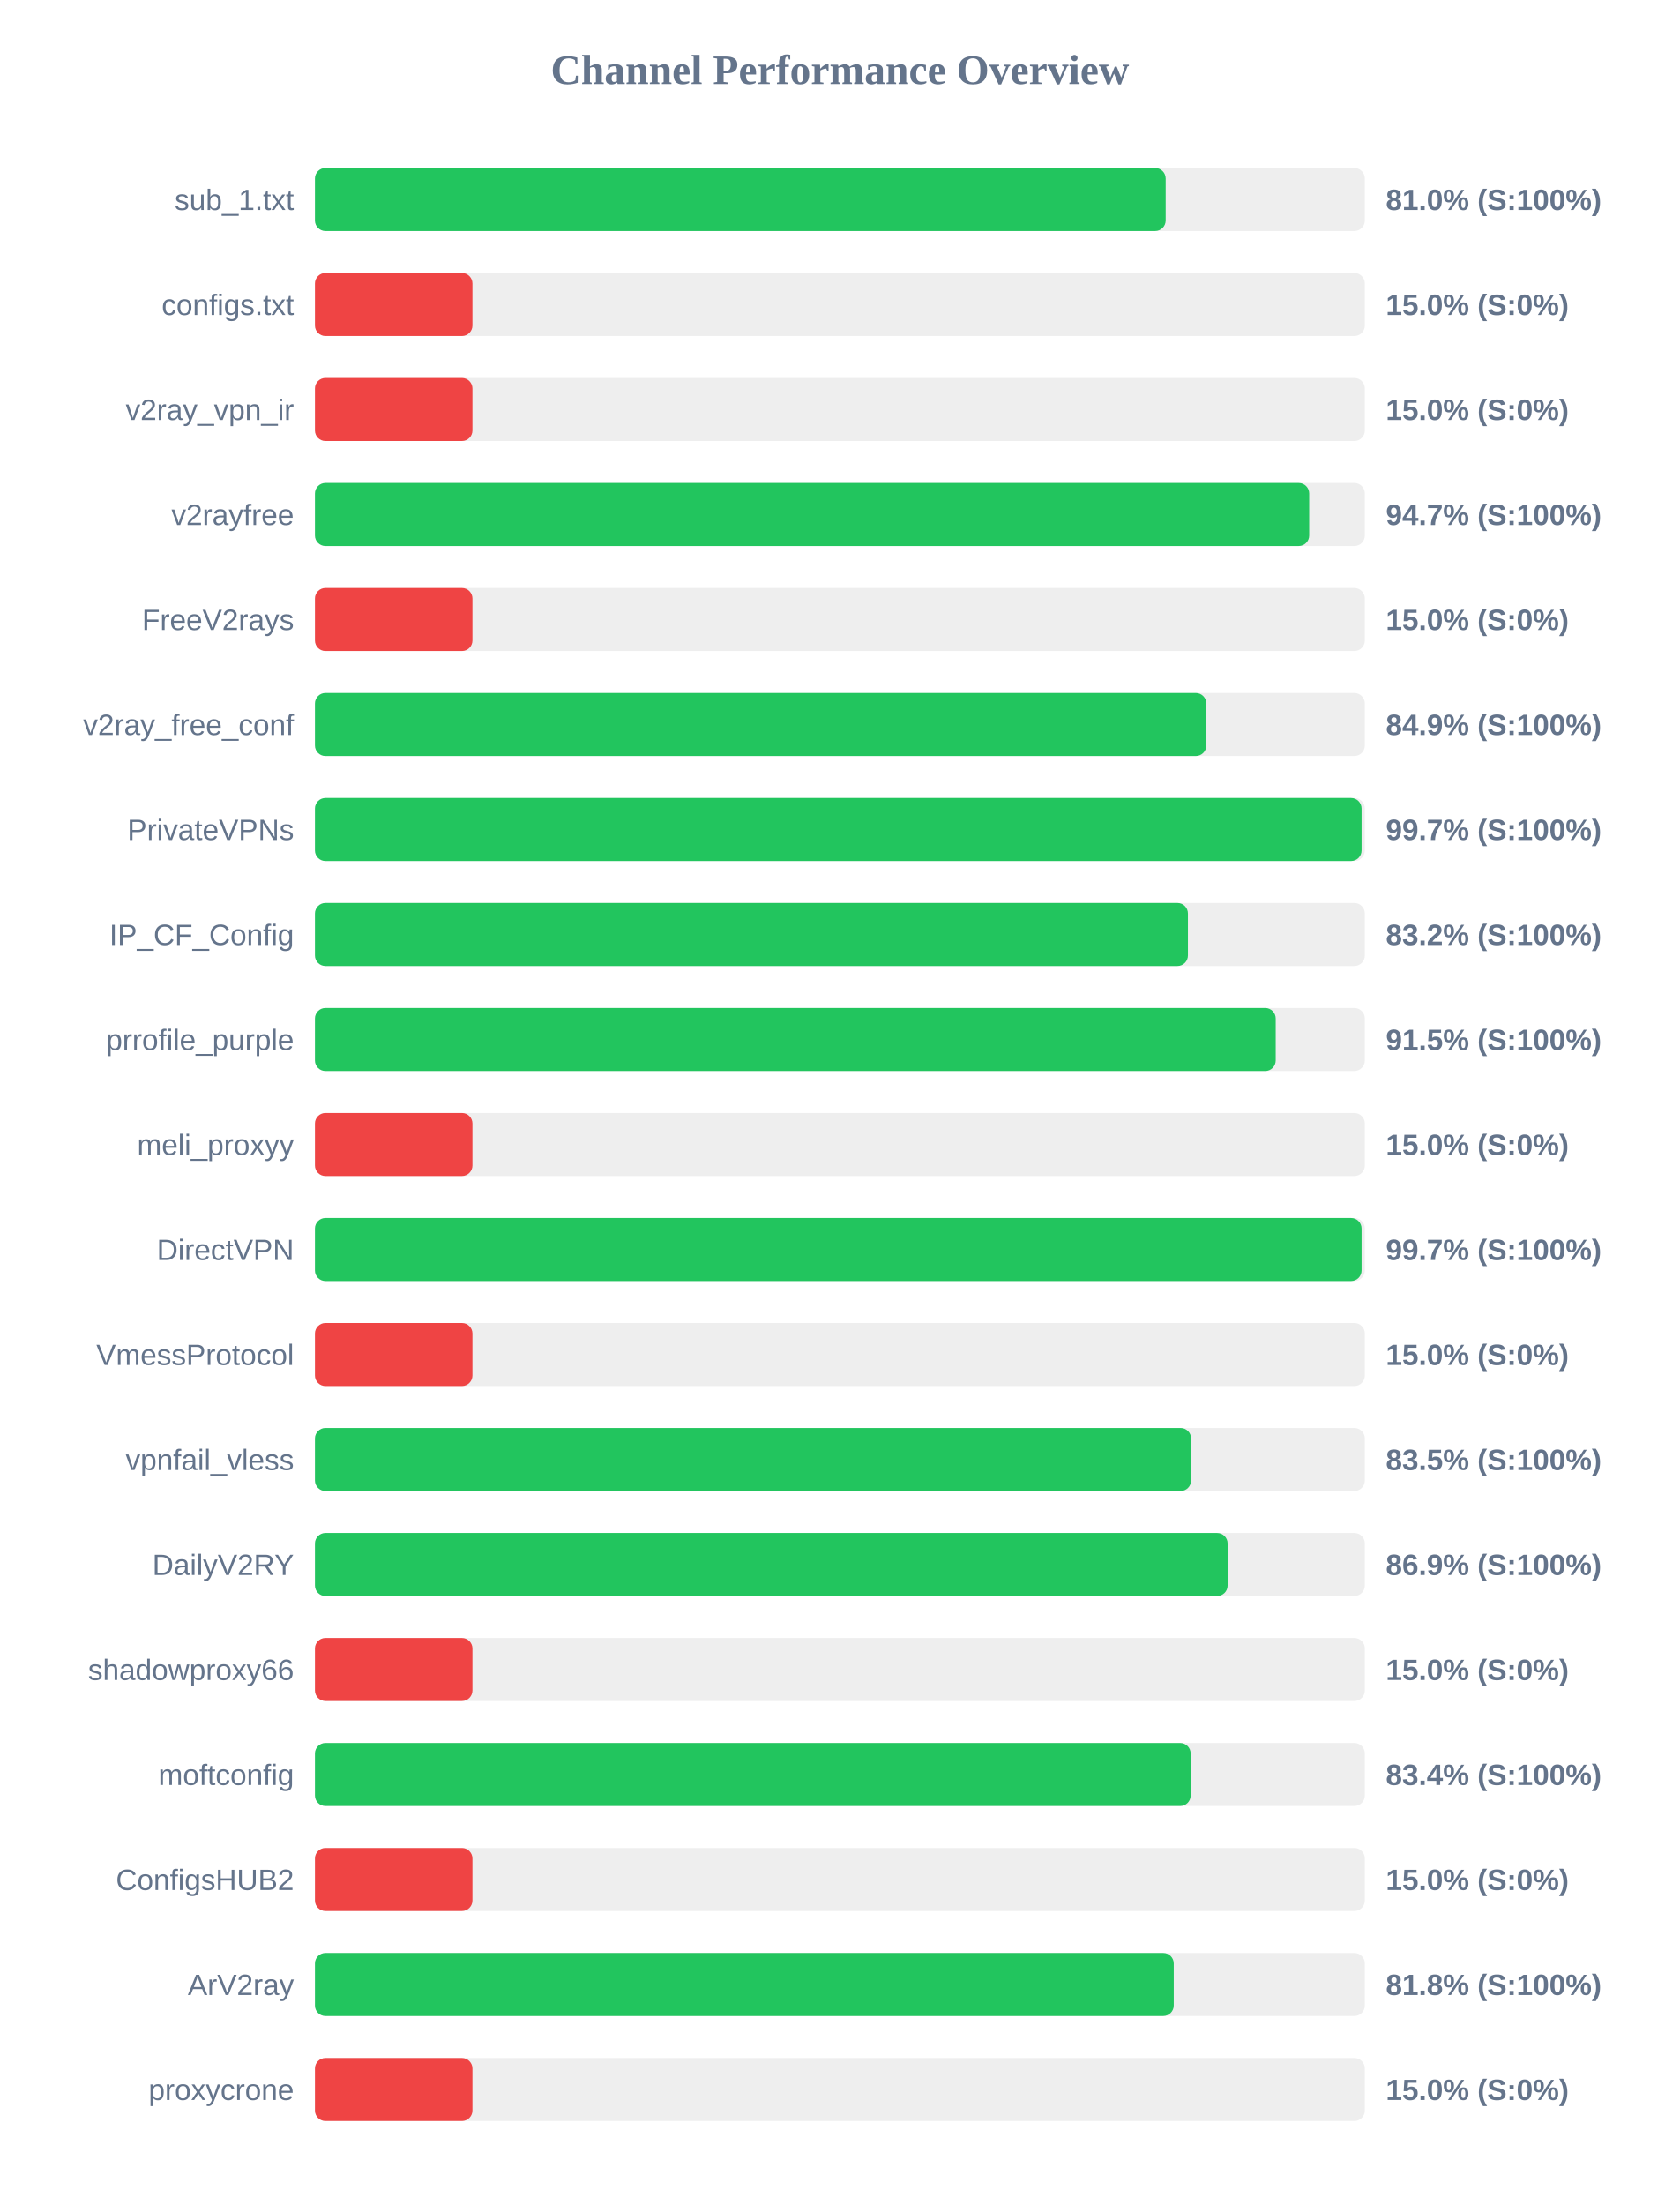
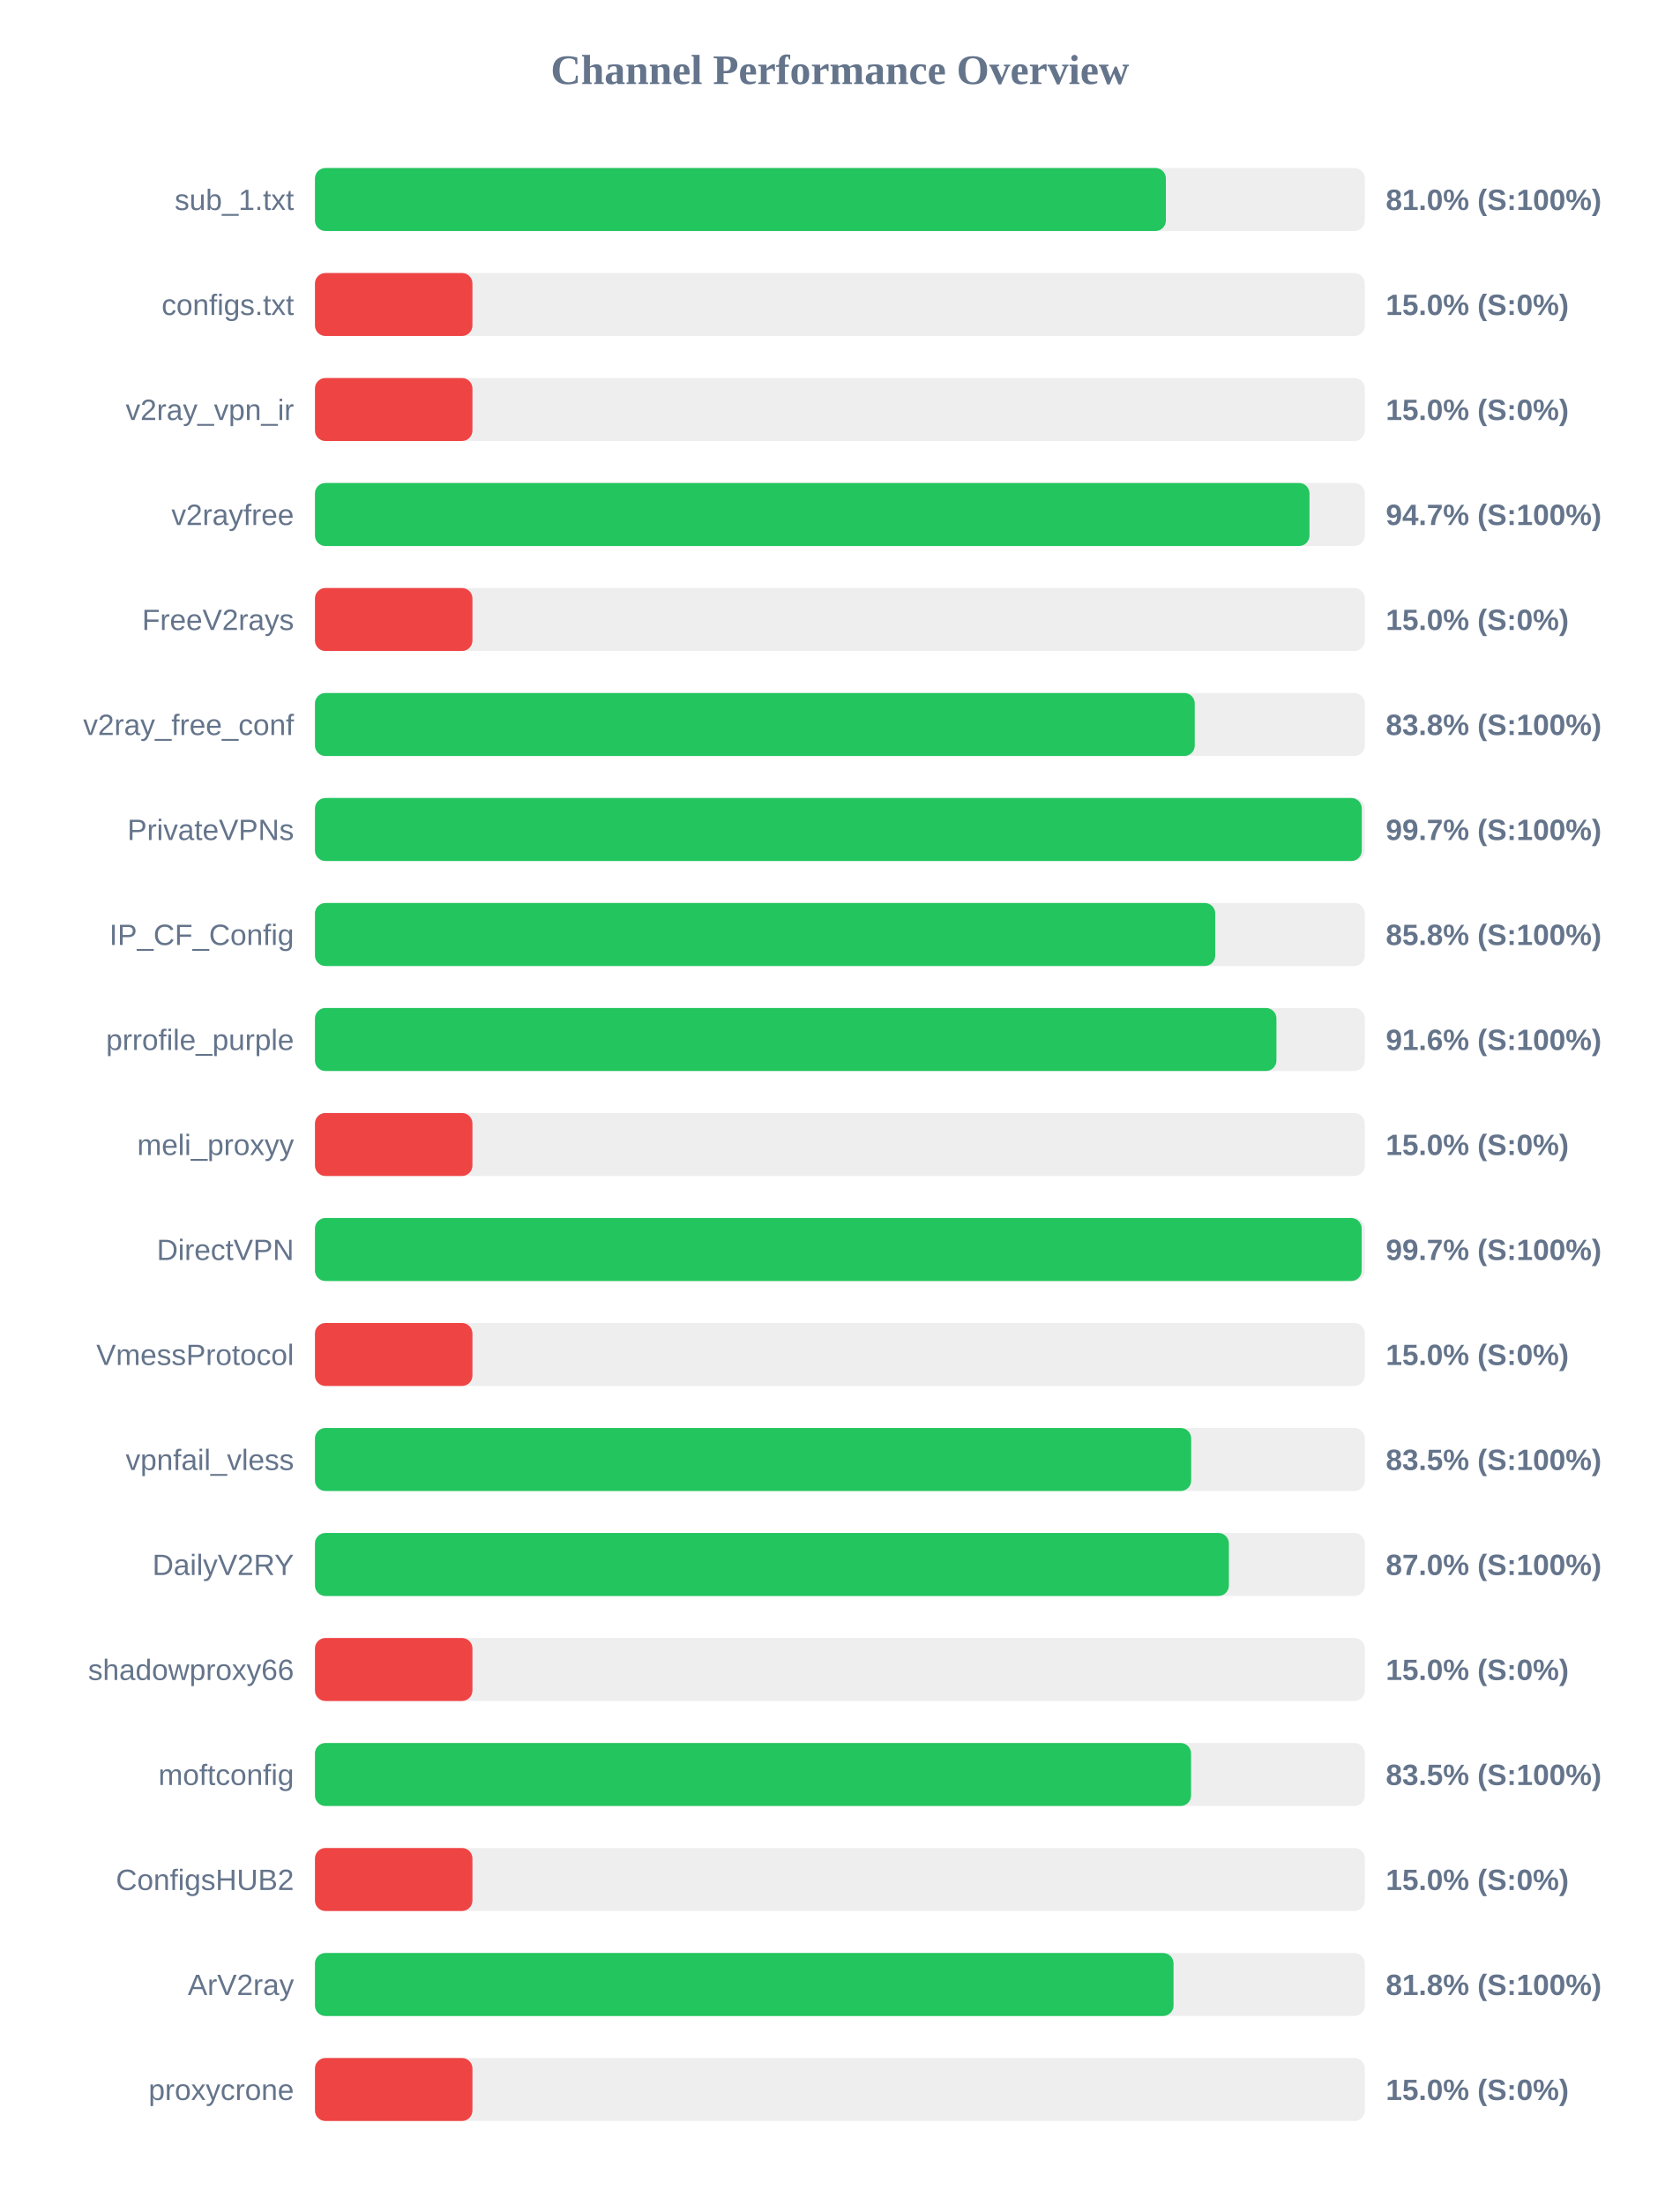
<svg xmlns="http://www.w3.org/2000/svg" width="800" height="1050" version="1.1">
  <style>
        .row { font: 14px Arial; fill: #64748b; }
        .score { font: bold 14px Arial; fill: #64748b; }
    </style>
  <text x="400" y="40" text-anchor="middle" font-size="20px" font-weight="bold" fill="#64748b">Channel Performance Overview</text>
  <rect x="150" y="80" width="500" height="30" fill="#eee" rx="5" />
-   <rect x="150" y="80" width="405.15" height="30" fill="#22c55e" rx="5" />
+   <rect x="150" y="80" width="405.25" height="30" fill="#22c55e" rx="5" />
  <text x="140" y="100" text-anchor="end" class="row">sub_1.txt</text>
  <text x="660" y="100" text-anchor="start" class="score">81.0% (S:100%)</text>
  <rect x="150" y="130" width="500" height="30" fill="#eee" rx="5" />
  <rect x="150" y="130" width="75.0" height="30" fill="#ef4444" rx="5" />
  <text x="140" y="150" text-anchor="end" class="row">configs.txt</text>
  <text x="660" y="150" text-anchor="start" class="score">15.0% (S:0%)</text>
  <rect x="150" y="180" width="500" height="30" fill="#eee" rx="5" />
  <rect x="150" y="180" width="75.0" height="30" fill="#ef4444" rx="5" />
  <text x="140" y="200" text-anchor="end" class="row">v2ray_vpn_ir</text>
  <text x="660" y="200" text-anchor="start" class="score">15.0% (S:0%)</text>
  <rect x="150" y="230" width="500" height="30" fill="#eee" rx="5" />
-   <rect x="150" y="230" width="473.5" height="30" fill="#22c55e" rx="5" />
+   <rect x="150" y="230" width="473.65" height="30" fill="#22c55e" rx="5" />
  <text x="140" y="250" text-anchor="end" class="row">v2rayfree</text>
  <text x="660" y="250" text-anchor="start" class="score">94.7% (S:100%)</text>
  <rect x="150" y="280" width="500" height="30" fill="#eee" rx="5" />
  <rect x="150" y="280" width="75.0" height="30" fill="#ef4444" rx="5" />
  <text x="140" y="300" text-anchor="end" class="row">FreeV2rays</text>
  <text x="660" y="300" text-anchor="start" class="score">15.0% (S:0%)</text>
  <rect x="150" y="330" width="500" height="30" fill="#eee" rx="5" />
-   <rect x="150" y="330" width="424.5" height="30" fill="#22c55e" rx="5" />
+   <rect x="150" y="330" width="419.0" height="30" fill="#22c55e" rx="5" />
  <text x="140" y="350" text-anchor="end" class="row">v2ray_free_conf</text>
-   <text x="660" y="350" text-anchor="start" class="score">84.9% (S:100%)</text>
+   <text x="660" y="350" text-anchor="start" class="score">83.8% (S:100%)</text>
  <rect x="150" y="380" width="500" height="30" fill="#eee" rx="5" />
-   <rect x="150" y="380" width="498.45" height="30" fill="#22c55e" rx="5" />
+   <rect x="150" y="380" width="498.55" height="30" fill="#22c55e" rx="5" />
  <text x="140" y="400" text-anchor="end" class="row">PrivateVPNs</text>
  <text x="660" y="400" text-anchor="start" class="score">99.7% (S:100%)</text>
  <rect x="150" y="430" width="500" height="30" fill="#eee" rx="5" />
-   <rect x="150" y="430" width="415.75" height="30" fill="#22c55e" rx="5" />
+   <rect x="150" y="430" width="428.75" height="30" fill="#22c55e" rx="5" />
  <text x="140" y="450" text-anchor="end" class="row">IP_CF_Config</text>
-   <text x="660" y="450" text-anchor="start" class="score">83.2% (S:100%)</text>
+   <text x="660" y="450" text-anchor="start" class="score">85.8% (S:100%)</text>
  <rect x="150" y="480" width="500" height="30" fill="#eee" rx="5" />
-   <rect x="150" y="480" width="457.55" height="30" fill="#22c55e" rx="5" />
+   <rect x="150" y="480" width="457.9" height="30" fill="#22c55e" rx="5" />
  <text x="140" y="500" text-anchor="end" class="row">prrofile_purple</text>
-   <text x="660" y="500" text-anchor="start" class="score">91.5% (S:100%)</text>
+   <text x="660" y="500" text-anchor="start" class="score">91.6% (S:100%)</text>
  <rect x="150" y="530" width="500" height="30" fill="#eee" rx="5" />
  <rect x="150" y="530" width="75.0" height="30" fill="#ef4444" rx="5" />
  <text x="140" y="550" text-anchor="end" class="row">meli_proxyy</text>
  <text x="660" y="550" text-anchor="start" class="score">15.0% (S:0%)</text>
  <rect x="150" y="580" width="500" height="30" fill="#eee" rx="5" />
-   <rect x="150" y="580" width="498.45" height="30" fill="#22c55e" rx="5" />
+   <rect x="150" y="580" width="498.5" height="30" fill="#22c55e" rx="5" />
  <text x="140" y="600" text-anchor="end" class="row">DirectVPN</text>
  <text x="660" y="600" text-anchor="start" class="score">99.7% (S:100%)</text>
  <rect x="150" y="630" width="500" height="30" fill="#eee" rx="5" />
  <rect x="150" y="630" width="75.0" height="30" fill="#ef4444" rx="5" />
  <text x="140" y="650" text-anchor="end" class="row">VmessProtocol</text>
  <text x="660" y="650" text-anchor="start" class="score">15.0% (S:0%)</text>
  <rect x="150" y="680" width="500" height="30" fill="#eee" rx="5" />
-   <rect x="150" y="680" width="417.25" height="30" fill="#22c55e" rx="5" />
+   <rect x="150" y="680" width="417.3" height="30" fill="#22c55e" rx="5" />
  <text x="140" y="700" text-anchor="end" class="row">vpnfail_vless</text>
  <text x="660" y="700" text-anchor="start" class="score">83.5% (S:100%)</text>
  <rect x="150" y="730" width="500" height="30" fill="#eee" rx="5" />
-   <rect x="150" y="730" width="434.65" height="30" fill="#22c55e" rx="5" />
+   <rect x="150" y="730" width="435.25" height="30" fill="#22c55e" rx="5" />
  <text x="140" y="750" text-anchor="end" class="row">DailyV2RY</text>
-   <text x="660" y="750" text-anchor="start" class="score">86.9% (S:100%)</text>
+   <text x="660" y="750" text-anchor="start" class="score">87.0% (S:100%)</text>
  <rect x="150" y="780" width="500" height="30" fill="#eee" rx="5" />
  <rect x="150" y="780" width="75.0" height="30" fill="#ef4444" rx="5" />
  <text x="140" y="800" text-anchor="end" class="row">shadowproxy66</text>
  <text x="660" y="800" text-anchor="start" class="score">15.0% (S:0%)</text>
  <rect x="150" y="830" width="500" height="30" fill="#eee" rx="5" />
-   <rect x="150" y="830" width="417.05" height="30" fill="#22c55e" rx="5" />
+   <rect x="150" y="830" width="417.25" height="30" fill="#22c55e" rx="5" />
  <text x="140" y="850" text-anchor="end" class="row">moftconfig</text>
-   <text x="660" y="850" text-anchor="start" class="score">83.4% (S:100%)</text>
+   <text x="660" y="850" text-anchor="start" class="score">83.5% (S:100%)</text>
  <rect x="150" y="880" width="500" height="30" fill="#eee" rx="5" />
  <rect x="150" y="880" width="75.0" height="30" fill="#ef4444" rx="5" />
  <text x="140" y="900" text-anchor="end" class="row">ConfigsHUB2</text>
  <text x="660" y="900" text-anchor="start" class="score">15.0% (S:0%)</text>
  <rect x="150" y="930" width="500" height="30" fill="#eee" rx="5" />
-   <rect x="150" y="930" width="409.0" height="30" fill="#22c55e" rx="5" />
+   <rect x="150" y="930" width="408.9" height="30" fill="#22c55e" rx="5" />
  <text x="140" y="950" text-anchor="end" class="row">ArV2ray</text>
  <text x="660" y="950" text-anchor="start" class="score">81.8% (S:100%)</text>
  <rect x="150" y="980" width="500" height="30" fill="#eee" rx="5" />
  <rect x="150" y="980" width="75.0" height="30" fill="#ef4444" rx="5" />
  <text x="140" y="1000" text-anchor="end" class="row">proxycrone</text>
  <text x="660" y="1000" text-anchor="start" class="score">15.0% (S:0%)</text>
</svg>
